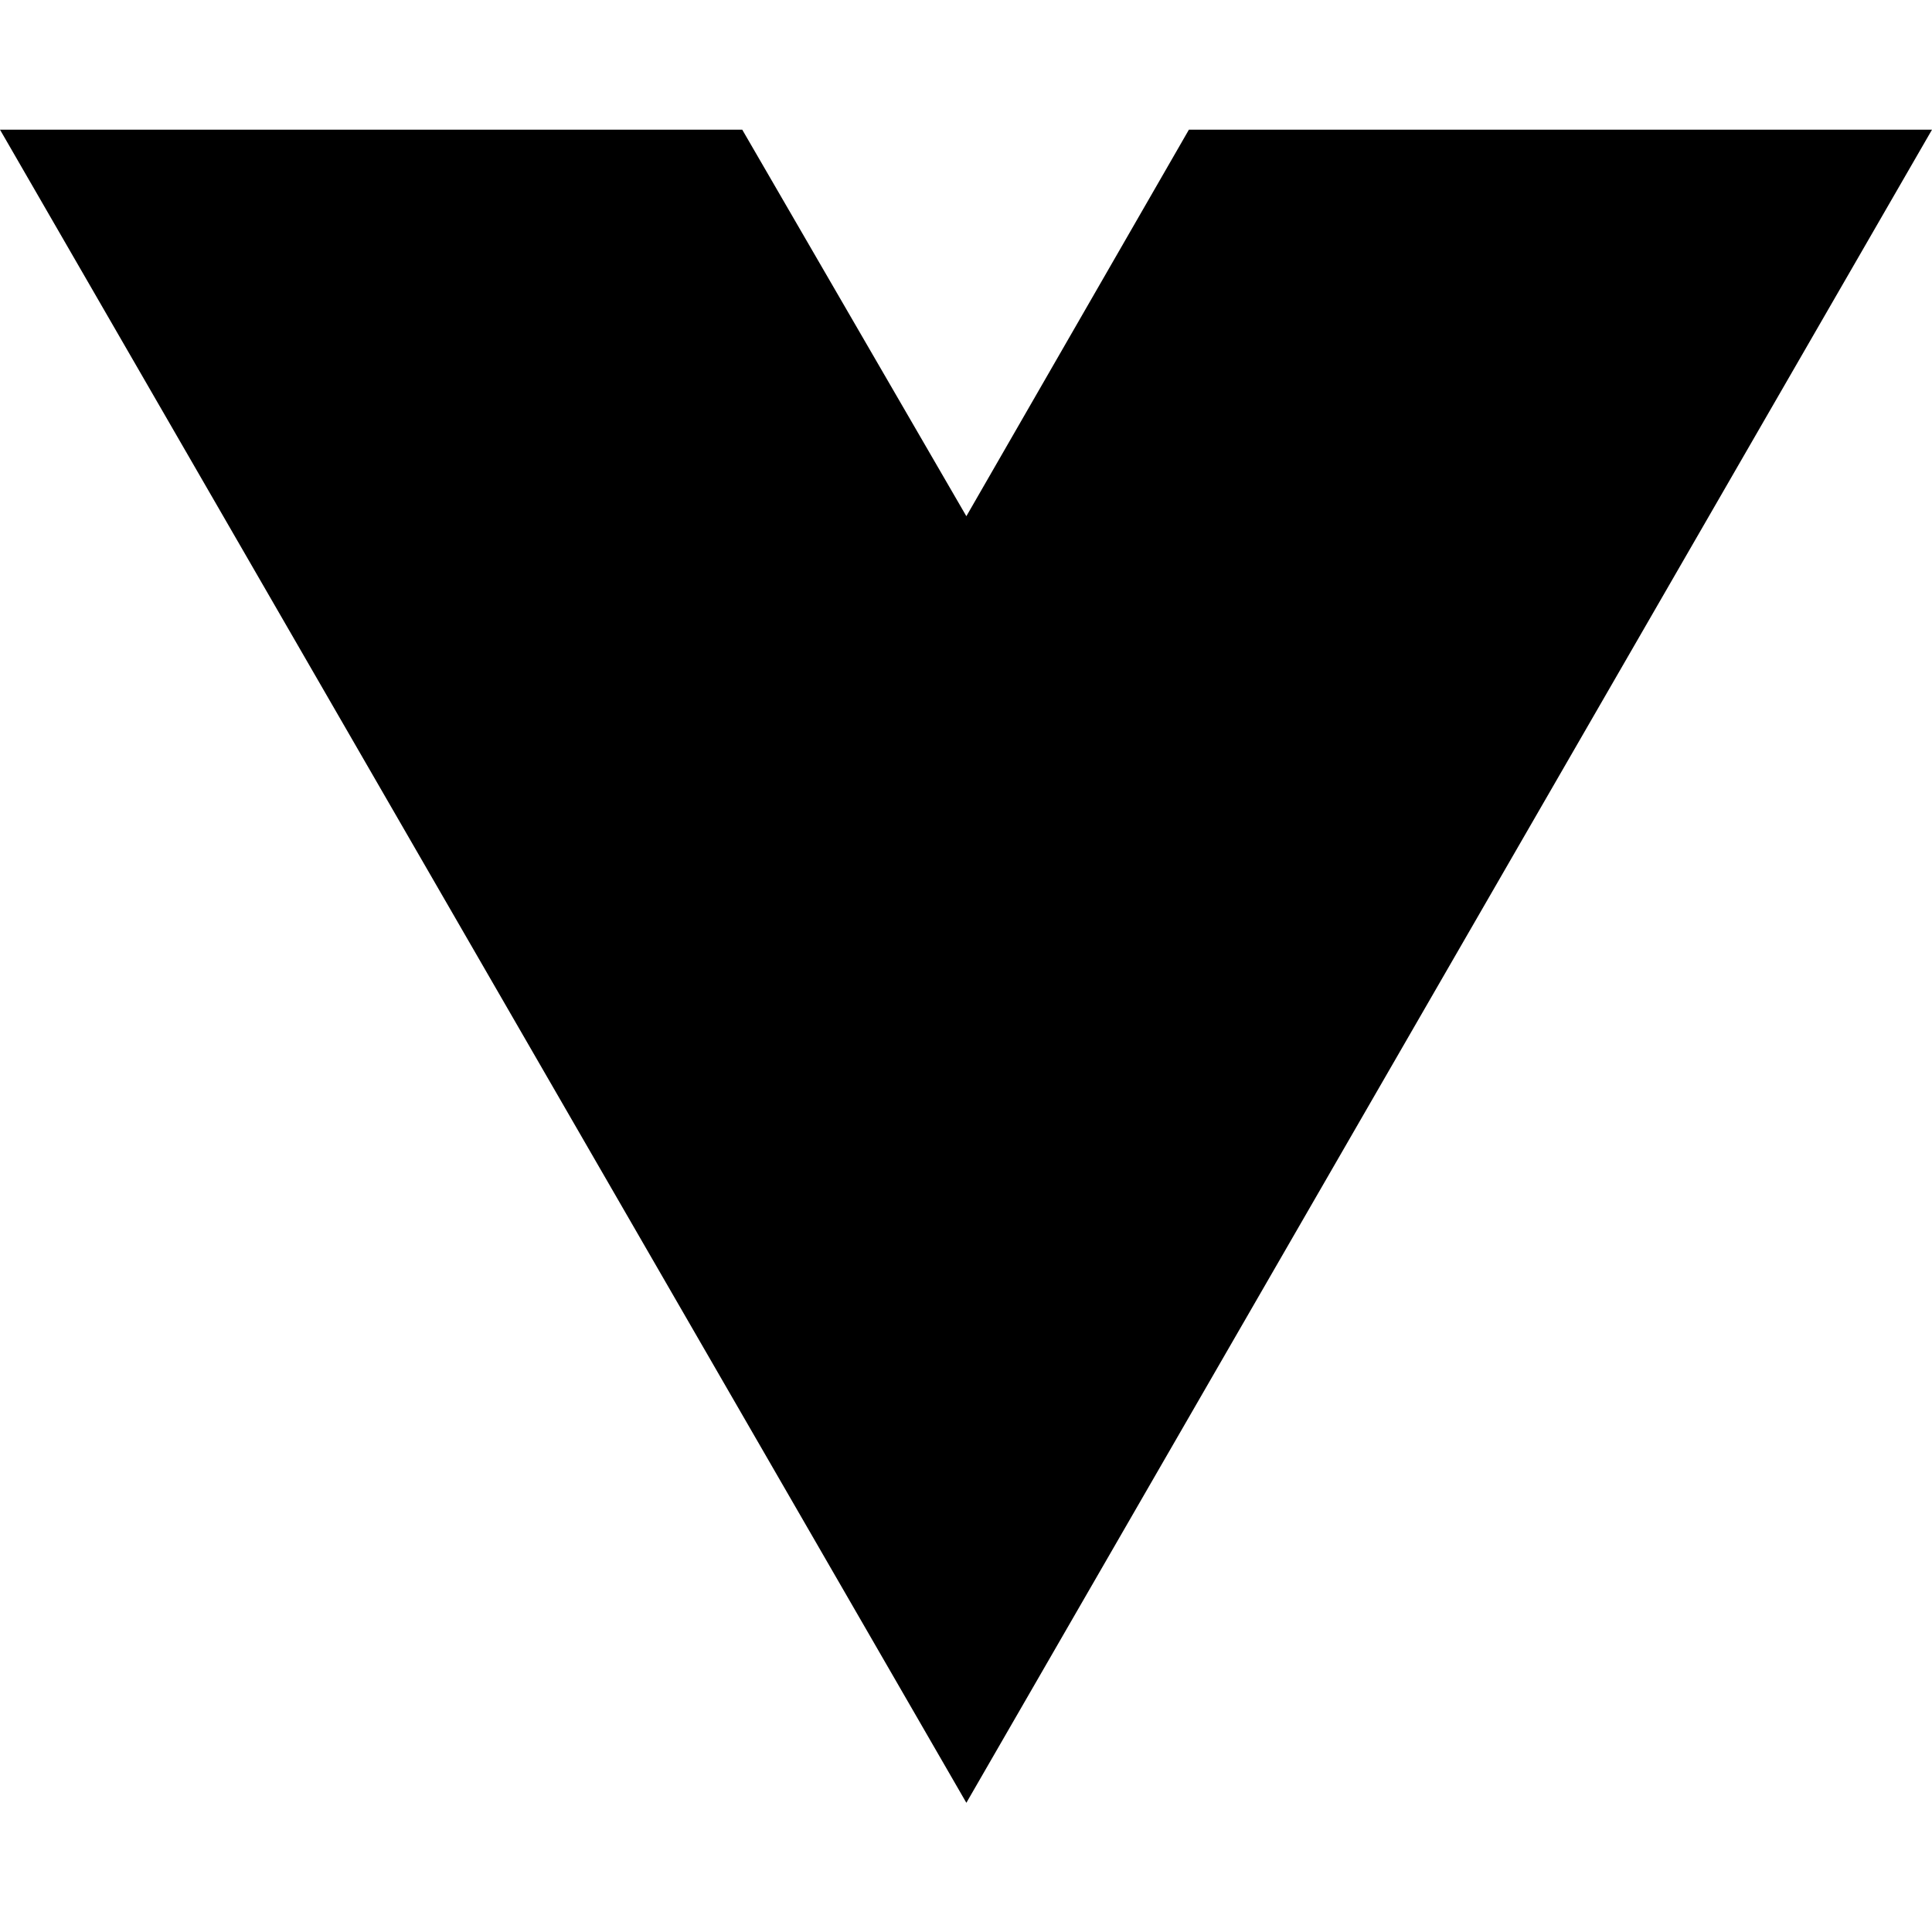
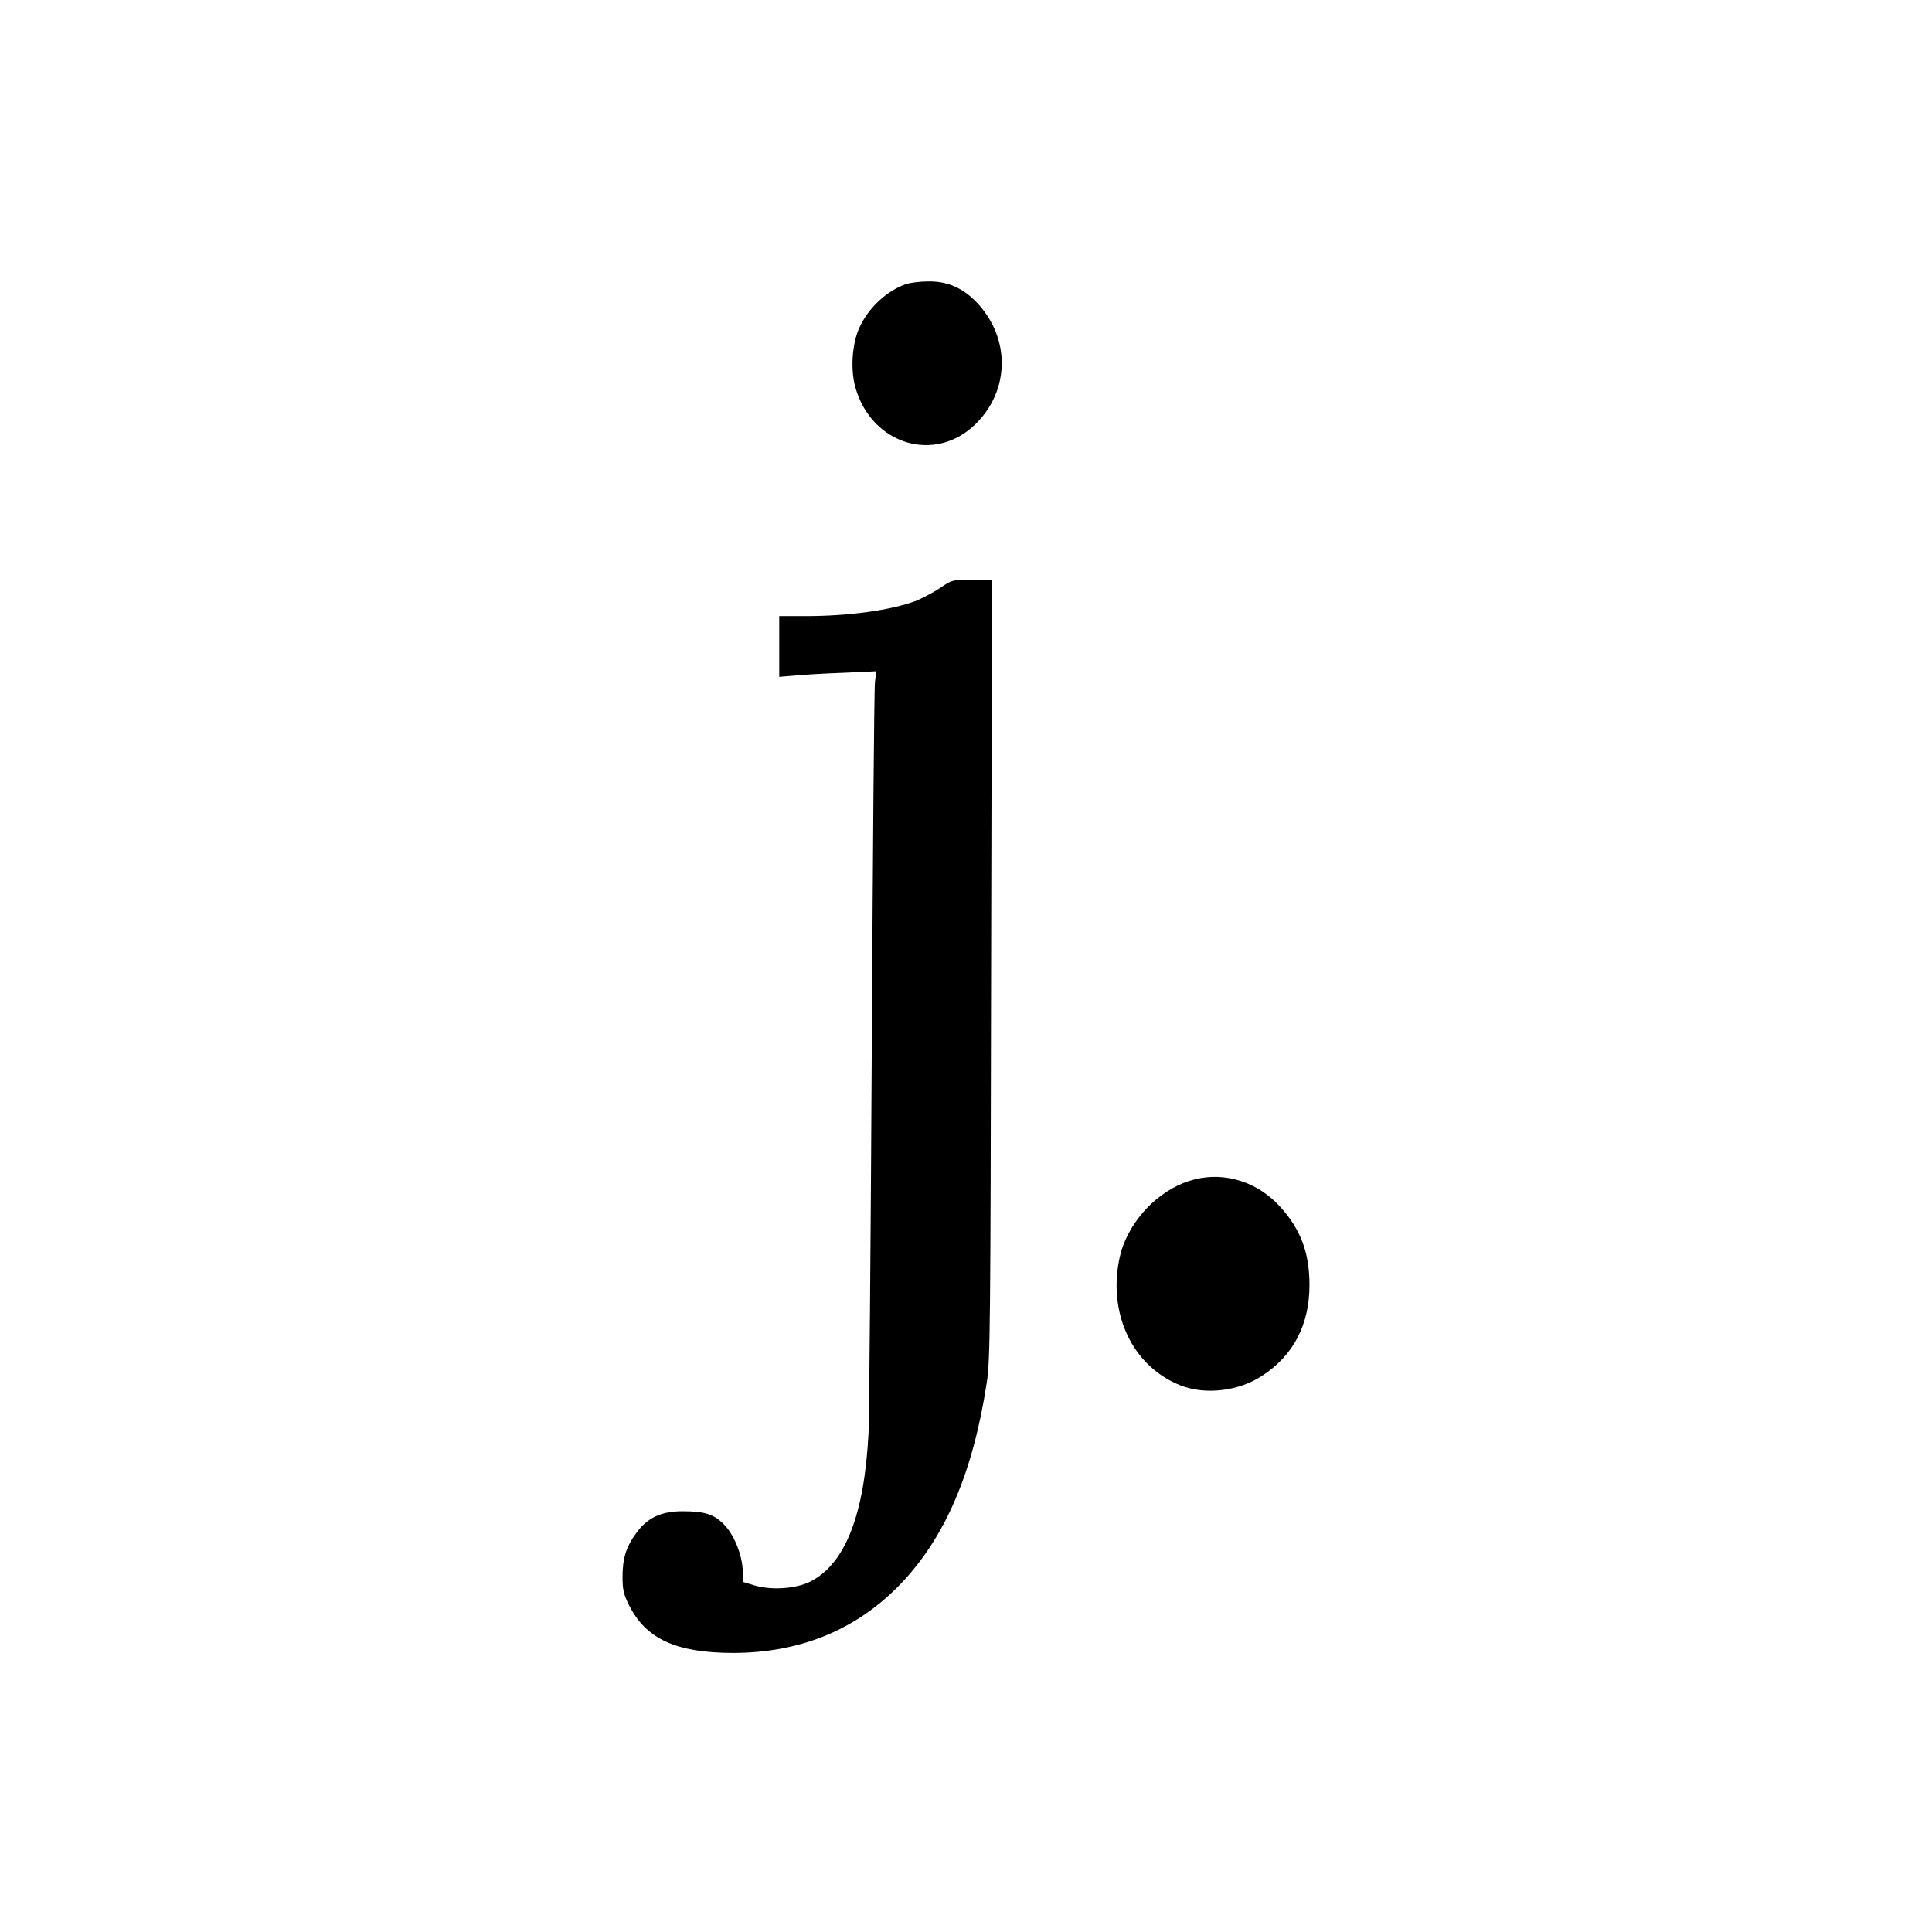
- <svg xmlns="http://www.w3.org/2000/svg" width="16" height="16" viewBox="0 0 16 16" fill="none">
-   <path d="M8.003 14.93L0 1.074H6.147L8.003 4.275L9.846 1.074H16L8.003 14.93Z" fill="black" />
+ <svg xmlns="http://www.w3.org/2000/svg" version="1.0" width="900pt" height="900pt" viewBox="0 0 900 900" preserveAspectRatio="xMidYMid meet">
+   <g transform="translate(0,900) scale(0.1,-0.1)" fill="#000000" stroke="none">
+     <path d="M4219 7676 c-90 -32 -174 -111 -216 -203 -34 -75 -42 -195 -18 -279 76 -265 370 -355 559 -170 160 156 164 399 8 565 -65 69 -137 101 -227 100 -38 0 -86 -6 -106 -13z" />
+     <path d="M4378 6260 c-32 -21 -82 -47 -111 -59 -118 -44 -313 -71 -514 -71 l-123 0 0 -141 0 -142 73 6 c39 4 141 10 226 13 l153 7 -6 -49 c-4 -27 -10 -798 -15 -1714 -5 -916 -12 -1718 -15 -1784 -19 -381 -108 -610 -270 -693 -67 -34 -179 -42 -259 -19 l-57 17 0 47 c0 71 -38 169 -85 218 -48 50 -91 64 -196 64 -98 0 -163 -30 -214 -100 -48 -65 -65 -119 -65 -205 0 -60 5 -82 30 -132 79 -158 219 -222 483 -223 315 0 578 108 784 323 207 217 336 518 400 938 16 104 17 266 20 1927 l4 1812 -93 0 c-91 -1 -94 -1 -150 -40z" />
+     <path d="M5565 3506 c-145 -36 -279 -161 -334 -311 -13 -33 -25 -95 -28 -141 -16 -231 101 -431 297 -508 115 -45 269 -27 378 44 147 95 222 239 222 424 0 151 -41 259 -136 364 -104 115 -255 164 -399 128z" />
+   </g>
</svg>
